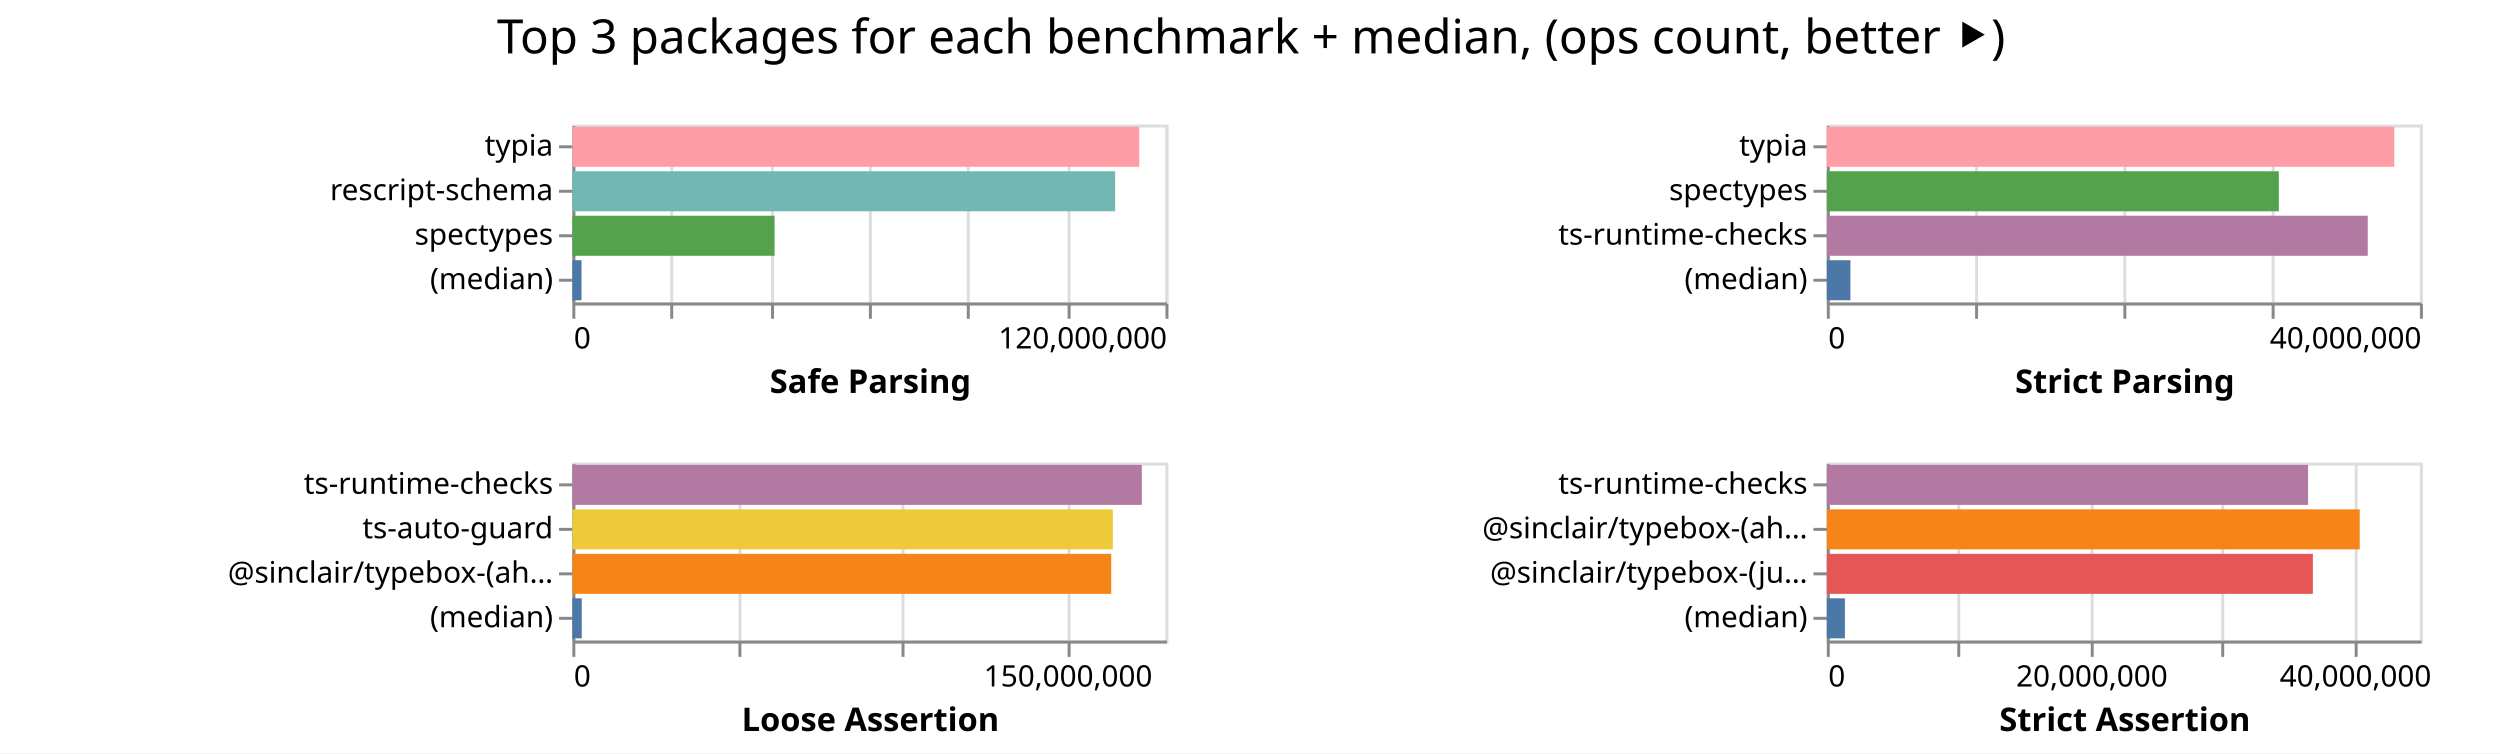
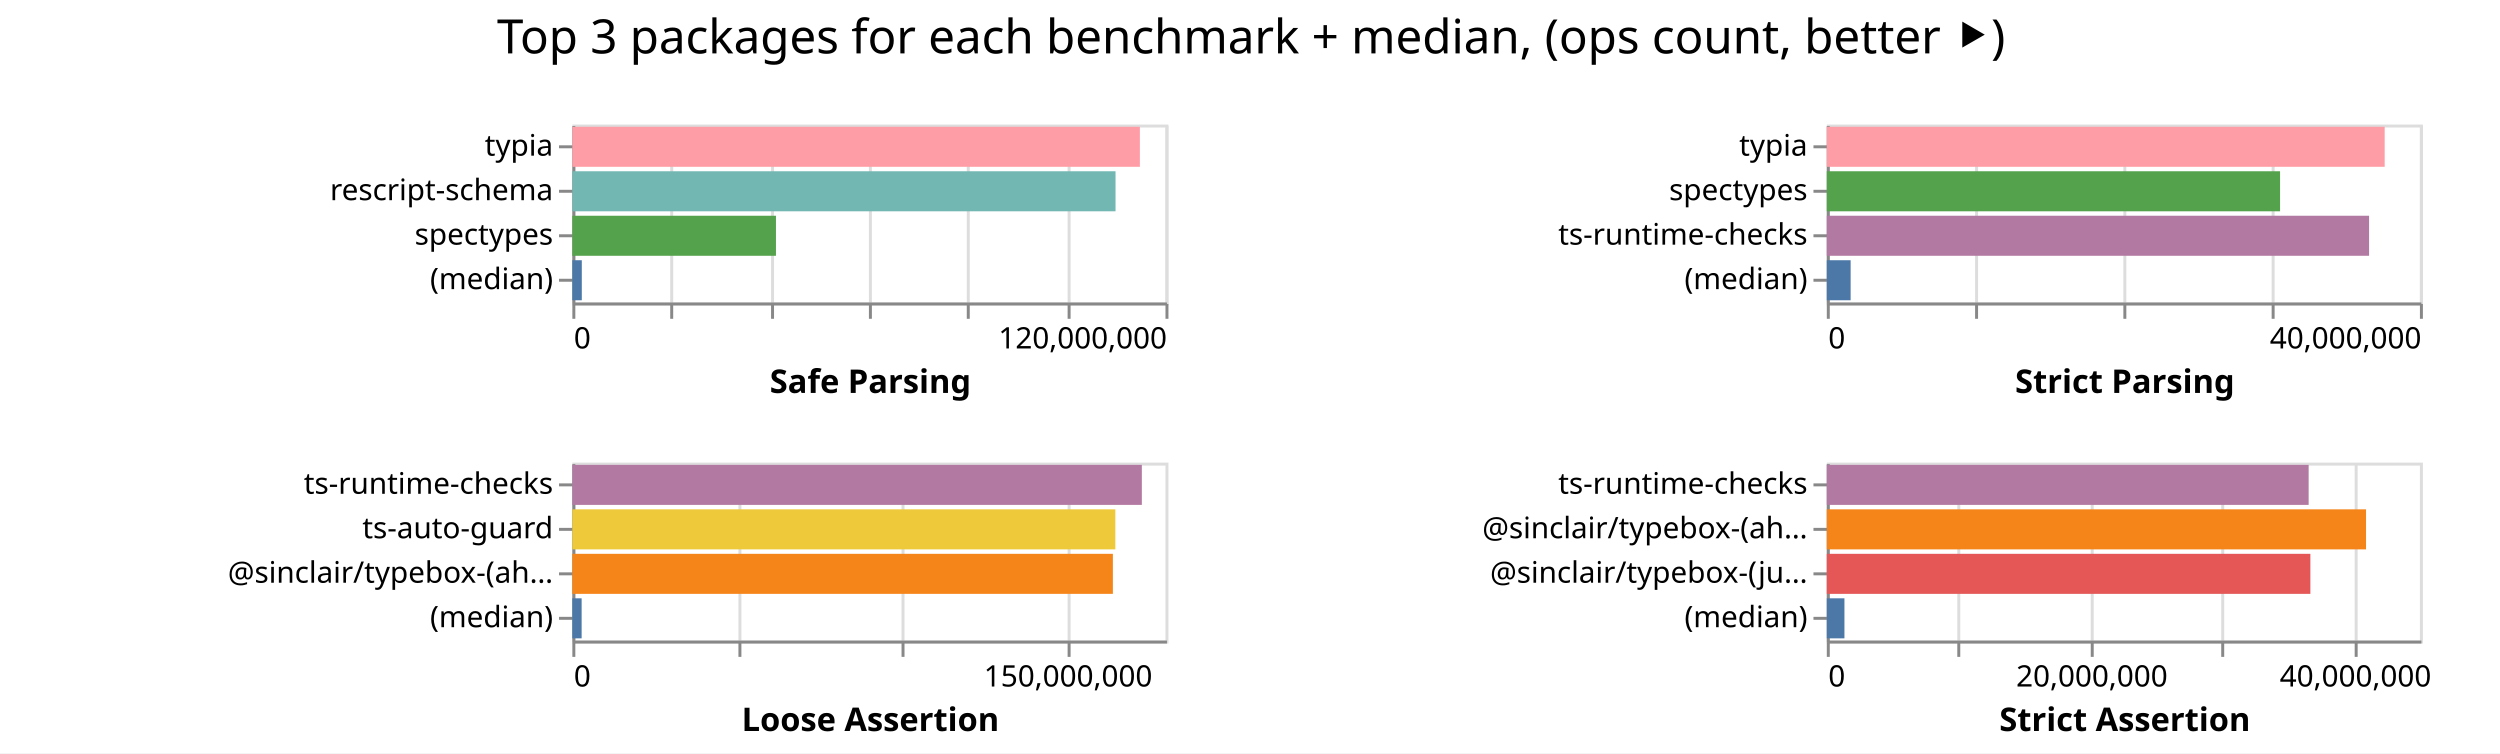
<svg xmlns="http://www.w3.org/2000/svg" width="843" height="254" class="marks">
  <path fill="#fff" d="M0 0h843v254H0z" />
  <g fill="none" stroke-miterlimit="10" aria-roledescription="group mark container" class="mark-group role-frame root">
    <path d="M193 42" aria-hidden="true" class="background" />
    <g aria-roledescription="group mark container" class="mark-group role-scope child__Safe_Parsing_group">
      <path stroke="#ddd" d="M193.5 42.5h200v60h-200Z" aria-hidden="true" class="background" />
      <g aria-hidden="true" class="mark-group role-axis">
        <path d="M193.5 102.5" aria-hidden="true" class="background" pointer-events="none" />
        <g stroke="#ddd" class="mark-rule role-axis-grid" pointer-events="none">
          <path d="M193.5 102.5v-60M226.5 102.5v-60M260.5 102.5v-60M293.5 102.5v-60M326.5 102.5v-60M360.5 102.5v-60M393.5 102.5v-60" />
        </g>
      </g>
      <g aria-label="X-axis titled 'Safe Parsing' for a linear scale with values from 0 to 120,000,000" aria-roledescription="axis" class="mark-group role-axis" pointer-events="none">
        <path d="M193.5 102.5" aria-hidden="true" class="background" />
        <g stroke="#888" class="mark-rule role-axis-tick">
          <path d="M193.5 102.5v5M226.5 102.5v5M260.5 102.5v5M293.5 102.5v5M326.5 102.5v5M360.5 102.5v5M393.5 102.5v5" />
        </g>
        <g fill="#000" class="mark-text role-axis-label" font-family="sans-serif" font-size="10">
          <text transform="translate(193.5 117.5)">0</text>
          <text text-anchor="end" transform="translate(393.5 117.5)">120,000,000</text>
        </g>
        <path stroke="#888" d="M193.5 102.5h200" class="mark-rule role-axis-domain" />
        <text fill="#000" class="mark-text role-axis-title" font-family="sans-serif" font-size="11" font-weight="bold" text-anchor="middle" transform="translate(293.5 132.5)">Safe Parsing</text>
      </g>
      <g aria-label="Y-axis for a discrete scale with 4 values: typia, rescript-schema, spectypes, (median)" aria-roledescription="axis" class="mark-group role-axis" pointer-events="none">
        <path d="M193.5 42.5" aria-hidden="true" class="background" />
        <g stroke="#888" class="mark-rule role-axis-tick">
          <path d="M193.5 49.5h-5M193.5 64.5h-5M193.5 79.5h-5M193.5 94.5h-5" />
        </g>
        <g fill="#000" class="mark-text role-axis-label" font-family="sans-serif" font-size="10" text-anchor="end">
          <text transform="translate(186.5 52.5)">typia</text>
          <text transform="translate(186.5 67.5)">rescript-schema</text>
          <text transform="translate(186.5 82.5)">spectypes</text>
          <text transform="translate(186.5 97.5)">(median)</text>
        </g>
        <path stroke="#888" d="M193.5 42.5v60" class="mark-rule role-axis-domain" />
      </g>
      <g aria-roledescription="rect mark container" class="mark-rect role-mark child__Safe_Parsing_marks">
-         <path fill="#ff9da6" d="M193 42.75h191.142v13.5H193Z" aria-label="Safe Parsing: 114684920; name: typia" aria-roledescription="bar" />
-         <path fill="#72b7b2" d="M193 57.75h183.021v13.5H193Z" aria-label="Safe Parsing: 109812632; name: rescript-schema" aria-roledescription="bar" />
-         <path fill="#54a24b" d="M193 72.75h68.188v13.5H193Z" aria-label="Safe Parsing: 40912919; name: spectypes" aria-roledescription="bar" />
-         <path fill="#4c78a8" d="M193 87.75h3.08v13.5H193Z" aria-label="Safe Parsing: 1847971.5; name: (median)" aria-roledescription="bar" />
+         <path fill="#ff9da6" d="M193 42.75h191.37v13.5H193Z" aria-label="Safe Parsing: 114822388; name: typia" aria-roledescription="bar" />
+         <path fill="#72b7b2" d="M193 57.75h183.16v13.5H193Z" aria-label="Safe Parsing: 109896549; name: rescript-schema" aria-roledescription="bar" />
+         <path fill="#54a24b" d="M193 72.75h68.654v13.5H193Z" aria-label="Safe Parsing: 41192252; name: spectypes" aria-roledescription="bar" />
+         <path fill="#4c78a8" d="M193 87.75h3.184v13.5H193Z" aria-label="Safe Parsing: 1910231.5; name: (median)" aria-roledescription="bar" />
      </g>
    </g>
    <g aria-roledescription="group mark container" class="mark-group role-scope child__Strict_Parsing_group">
      <path stroke="#ddd" d="M616.5 42.5h200v60h-200Z" aria-hidden="true" class="background" />
      <g aria-hidden="true" class="mark-group role-axis">
        <path d="M616.5 102.5" aria-hidden="true" class="background" pointer-events="none" />
        <g stroke="#ddd" class="mark-rule role-axis-grid" pointer-events="none">
          <path d="M616.5 102.5v-60M666.5 102.5v-60M716.5 102.5v-60M766.5 102.5v-60M816.5 102.5v-60" />
        </g>
      </g>
      <g aria-label="X-axis titled 'Strict Parsing' for a linear scale with values from 0 to 40,000,000" aria-roledescription="axis" class="mark-group role-axis" pointer-events="none">
        <path d="M616.5 102.5" aria-hidden="true" class="background" />
        <g stroke="#888" class="mark-rule role-axis-tick">
          <path d="M616.5 102.5v5M666.5 102.5v5M716.5 102.5v5M766.5 102.5v5M816.5 102.5v5" />
        </g>
        <g fill="#000" class="mark-text role-axis-label" font-family="sans-serif" font-size="10">
          <text transform="translate(616.5 117.5)">0</text>
          <text text-anchor="end" transform="translate(816.5 117.5)">40,000,000</text>
        </g>
        <path stroke="#888" d="M616.5 102.5h200" class="mark-rule role-axis-domain" />
        <text fill="#000" class="mark-text role-axis-title" font-family="sans-serif" font-size="11" font-weight="bold" text-anchor="middle" transform="translate(716.5 132.5)">Strict Parsing</text>
      </g>
      <g aria-label="Y-axis for a discrete scale with 4 values: typia, spectypes, ts-runtime-checks, (median)" aria-roledescription="axis" class="mark-group role-axis" pointer-events="none">
        <path d="M616.5 42.5" aria-hidden="true" class="background" />
        <g stroke="#888" class="mark-rule role-axis-tick">
          <path d="M616.5 49.5h-5M616.5 64.5h-5M616.5 79.5h-5M616.5 94.5h-5" />
        </g>
        <g fill="#000" class="mark-text role-axis-label" font-family="sans-serif" font-size="10" text-anchor="end">
          <text transform="translate(609.5 52.5)">typia</text>
          <text transform="translate(609.5 67.5)">spectypes</text>
          <text transform="translate(609.5 82.5)">ts-runtime-checks</text>
          <text transform="translate(609.5 97.5)">(median)</text>
        </g>
        <path stroke="#888" d="M616.5 42.5v60" class="mark-rule role-axis-domain" />
      </g>
      <g aria-roledescription="rect mark container" class="mark-rect role-mark child__Strict_Parsing_marks">
-         <path fill="#ff9da6" d="M616 42.75h191.347v13.5H616Z" aria-label="Strict Parsing: 38269391; name: typia" aria-roledescription="bar" />
-         <path fill="#54a24b" d="M616 57.75h152.42v13.5H616Z" aria-label="Strict Parsing: 30484130; name: spectypes" aria-roledescription="bar" />
-         <path fill="#b279a2" d="M616 72.75h182.403v13.5H616Z" aria-label="Strict Parsing: 36480593; name: ts-runtime-checks" aria-roledescription="bar" />
-         <path fill="#4c78a8" d="M616 87.75h7.964v13.5H616Z" aria-label="Strict Parsing: 1592703.5; name: (median)" aria-roledescription="bar" />
+         <path fill="#ff9da6" d="M616 42.75h188.113v13.5H616Z" aria-label="Strict Parsing: 37622565; name: typia" aria-roledescription="bar" />
+         <path fill="#54a24b" d="M616 57.75h152.84v13.5H616Z" aria-label="Strict Parsing: 30567917; name: spectypes" aria-roledescription="bar" />
+         <path fill="#b279a2" d="M616 72.75h182.854v13.5H616Z" aria-label="Strict Parsing: 36570787; name: ts-runtime-checks" aria-roledescription="bar" />
+         <path fill="#4c78a8" d="M616 87.75h8.031v13.5H616Z" aria-label="Strict Parsing: 1606191; name: (median)" aria-roledescription="bar" />
      </g>
    </g>
    <g aria-roledescription="group mark container" class="mark-group role-scope child__Loose_Assertion_group">
      <path stroke="#ddd" d="M193.5 156.5h200v60h-200Z" aria-hidden="true" class="background" />
      <g aria-hidden="true" class="mark-group role-axis">
        <path d="M193.5 216.5" aria-hidden="true" class="background" pointer-events="none" />
        <g stroke="#ddd" class="mark-rule role-axis-grid" pointer-events="none">
          <path d="M193.5 216.5v-60M249.5 216.5v-60M304.5 216.5v-60M360.5 216.5v-60" />
        </g>
      </g>
      <g aria-label="X-axis titled 'Loose Assertion' for a linear scale with values from 0 to 180,000,000" aria-roledescription="axis" class="mark-group role-axis" pointer-events="none">
        <path d="M193.5 216.5" aria-hidden="true" class="background" />
        <g stroke="#888" class="mark-rule role-axis-tick">
          <path d="M193.5 216.5v5M249.5 216.5v5M304.5 216.5v5M360.5 216.5v5" />
        </g>
        <g fill="#000" class="mark-text role-axis-label" font-family="sans-serif" font-size="10">
          <text transform="translate(193.5 231.5)">0</text>
          <text text-anchor="middle" transform="translate(360.167 231.5)">150,000,000</text>
        </g>
        <path stroke="#888" d="M193.5 216.5h200" class="mark-rule role-axis-domain" />
        <text fill="#000" class="mark-text role-axis-title" font-family="sans-serif" font-size="11" font-weight="bold" text-anchor="middle" transform="translate(293.5 246.5)">Loose Assertion</text>
      </g>
      <g aria-label="Y-axis for a discrete scale with 4 values: ts-runtime-checks, ts-auto-guard, @sinclair/typebox-(ahead-of-time), (median)" aria-roledescription="axis" class="mark-group role-axis" pointer-events="none">
        <path d="M193.5 156.5" aria-hidden="true" class="background" />
        <g stroke="#888" class="mark-rule role-axis-tick">
          <path d="M193.5 163.5h-5M193.5 178.5h-5M193.5 193.5h-5M193.5 208.5h-5" />
        </g>
        <g fill="#000" class="mark-text role-axis-label" font-family="sans-serif" font-size="10" text-anchor="end">
          <text transform="translate(186.5 166.5)">ts-runtime-checks</text>
          <text transform="translate(186.5 181.5)">ts-auto-guard</text>
          <text transform="translate(186.5 196.5)">@sinclair/typebox-(ah…</text>
          <text transform="translate(186.5 211.5)">(median)</text>
        </g>
        <path stroke="#888" d="M193.5 156.5v60" class="mark-rule role-axis-domain" />
      </g>
      <g aria-roledescription="rect mark container" class="mark-rect role-mark child__Loose_Assertion_marks">
-         <path fill="#b279a2" d="M193 156.75h192.014v13.5H193Z" aria-label="Loose Assertion: 172812384; name: ts-runtime-checks" aria-roledescription="bar" />
-         <path fill="#eeca3b" d="M193 171.75h182.246v13.5H193Z" aria-label="Loose Assertion: 164021798; name: ts-auto-guard" aria-roledescription="bar" />
-         <path fill="#f58518" d="M193 186.75h181.707v13.5H193Z" aria-label="Loose Assertion: 163535935; name: @sinclair/typebox-(ahead-of-time)" aria-roledescription="bar" />
-         <path fill="#4c78a8" d="M193 201.75h3.173v13.5H193Z" aria-label="Loose Assertion: 2855977; name: (median)" aria-roledescription="bar" />
+         <path fill="#b279a2" d="M193 156.75h192.03v13.5H193Z" aria-label="Loose Assertion: 172827737; name: ts-runtime-checks" aria-roledescription="bar" />
+         <path fill="#eeca3b" d="M193 171.75h183.092v13.5H193Z" aria-label="Loose Assertion: 164782714; name: ts-auto-guard" aria-roledescription="bar" />
+         <path fill="#f58518" d="M193 186.75h182.263v13.5H193Z" aria-label="Loose Assertion: 164036738; name: @sinclair/typebox-(ahead-of-time)" aria-roledescription="bar" />
+         <path fill="#4c78a8" d="M193 201.75h3.128v13.5H193Z" aria-label="Loose Assertion: 2815048; name: (median)" aria-roledescription="bar" />
      </g>
    </g>
    <g aria-roledescription="group mark container" class="mark-group role-scope child__Strict_Assertion_group">
      <path stroke="#ddd" d="M616.5 156.5h200v60h-200Z" aria-hidden="true" class="background" />
      <g aria-hidden="true" class="mark-group role-axis">
        <path d="M616.5 216.5" aria-hidden="true" class="background" pointer-events="none" />
        <g stroke="#ddd" class="mark-rule role-axis-grid" pointer-events="none">
          <path d="M616.5 216.5v-60M660.5 216.5v-60M705.5 216.5v-60M749.5 216.5v-60M794.5 216.5v-60" />
        </g>
      </g>
      <g aria-label="X-axis titled 'Strict Assertion' for a linear scale with values from 0 to 45,000,000" aria-roledescription="axis" class="mark-group role-axis" pointer-events="none">
        <path d="M616.5 216.5" aria-hidden="true" class="background" />
        <g stroke="#888" class="mark-rule role-axis-tick">
          <path d="M616.5 216.5v5M660.5 216.5v5M705.5 216.5v5M749.5 216.5v5M794.5 216.5v5" />
        </g>
        <g fill="#000" class="mark-text role-axis-label" font-family="sans-serif" font-size="10">
          <text transform="translate(616.5 231.5)">0</text>
          <text text-anchor="middle" transform="translate(705.389 231.5)">20,000,000</text>
          <text text-anchor="middle" transform="translate(794.278 231.5)">40,000,000</text>
        </g>
        <path stroke="#888" d="M616.5 216.5h200" class="mark-rule role-axis-domain" />
        <text fill="#000" class="mark-text role-axis-title" font-family="sans-serif" font-size="11" font-weight="bold" text-anchor="middle" transform="translate(716.5 246.5)">Strict Assertion</text>
      </g>
      <g aria-label="Y-axis for a discrete scale with 4 values: ts-runtime-checks, @sinclair/typebox-(ahead-of-time), @sinclair/typebox-(just-in-time), (median)" aria-roledescription="axis" class="mark-group role-axis" pointer-events="none">
        <path d="M616.5 156.5" aria-hidden="true" class="background" />
        <g stroke="#888" class="mark-rule role-axis-tick">
          <path d="M616.5 163.5h-5M616.5 178.5h-5M616.5 193.5h-5M616.5 208.5h-5" />
        </g>
        <g fill="#000" class="mark-text role-axis-label" font-family="sans-serif" font-size="10" text-anchor="end">
          <text transform="translate(609.5 166.5)">ts-runtime-checks</text>
          <text transform="translate(609.5 181.5)">@sinclair/typebox-(ah…</text>
          <text transform="translate(609.5 196.5)">@sinclair/typebox-(ju…</text>
          <text transform="translate(609.5 211.5)">(median)</text>
        </g>
        <path stroke="#888" d="M616.5 156.5v60" class="mark-rule role-axis-domain" />
      </g>
      <g aria-roledescription="rect mark container" class="mark-rect role-mark child__Strict_Assertion_marks">
-         <path fill="#b279a2" d="M616 156.75h162.278v13.5H616Z" aria-label="Strict Assertion: 36512655; name: ts-runtime-checks" aria-roledescription="bar" />
-         <path fill="#f58518" d="M616 171.75h179.697v13.5H616Z" aria-label="Strict Assertion: 40431893; name: @sinclair/typebox-(ahead-of-time)" aria-roledescription="bar" />
-         <path fill="#e45756" d="M616 186.75h163.901v13.5H616Z" aria-label="Strict Assertion: 36877720; name: @sinclair/typebox-(just-in-time)" aria-roledescription="bar" />
-         <path fill="#4c78a8" d="M616 201.75h6.1v13.5H616Z" aria-label="Strict Assertion: 1372629.5; name: (median)" aria-roledescription="bar" />
+         <path fill="#b279a2" d="M616 156.75h162.476v13.5H616Z" aria-label="Strict Assertion: 36557080; name: ts-runtime-checks" aria-roledescription="bar" />
+         <path fill="#f58518" d="M616 171.75h181.823v13.5H616Z" aria-label="Strict Assertion: 40910130; name: @sinclair/typebox-(ahead-of-time)" aria-roledescription="bar" />
+         <path fill="#e45756" d="M616 186.75h163.058v13.5H616Z" aria-label="Strict Assertion: 36688129; name: @sinclair/typebox-(just-in-time)" aria-roledescription="bar" />
+         <path fill="#4c78a8" d="M616 201.75h5.945v13.5H616Z" aria-label="Strict Assertion: 1337611.5; name: (median)" aria-roledescription="bar" />
      </g>
    </g>
    <g class="mark-group role-title">
      <path d="M421.889 5" aria-hidden="true" class="background" pointer-events="none" />
      <text fill="#000" aria-label="Title text 'Top 3 packages for each benchmark + median, (ops count, better ⯈)'" aria-roledescription="title" class="mark-text role-title-text" font-family="sans-serif" font-size="16" pointer-events="none" text-anchor="middle" transform="translate(421.889 18)">Top 3 packages for each benchmark + median, (ops count, better ⯈)</text>
    </g>
  </g>
</svg>
